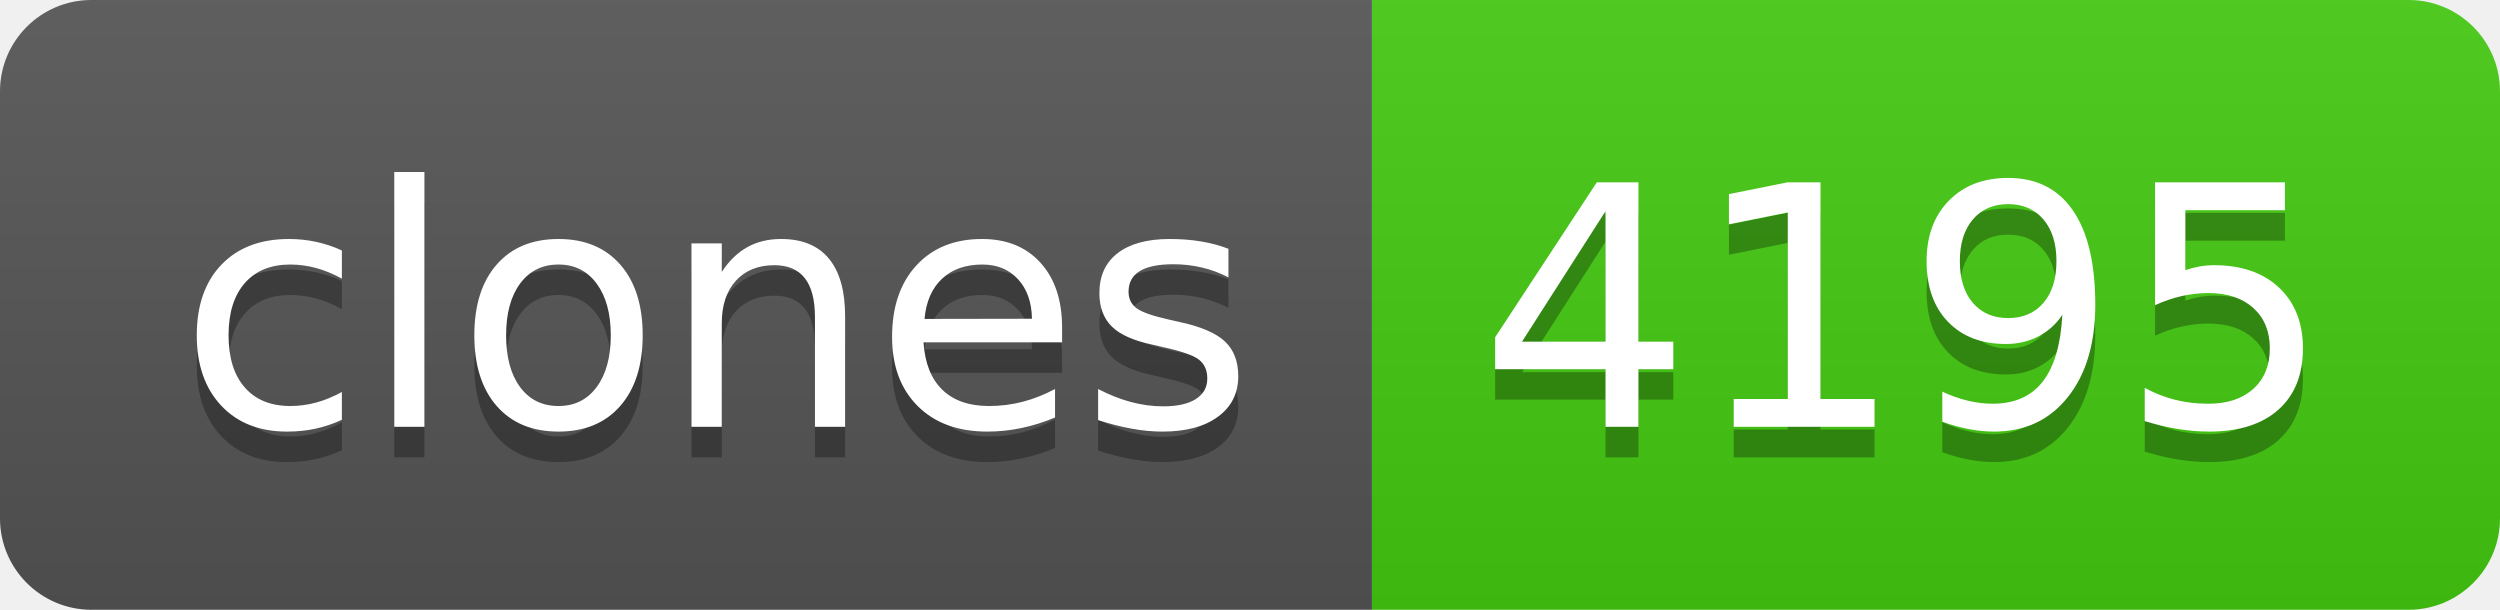
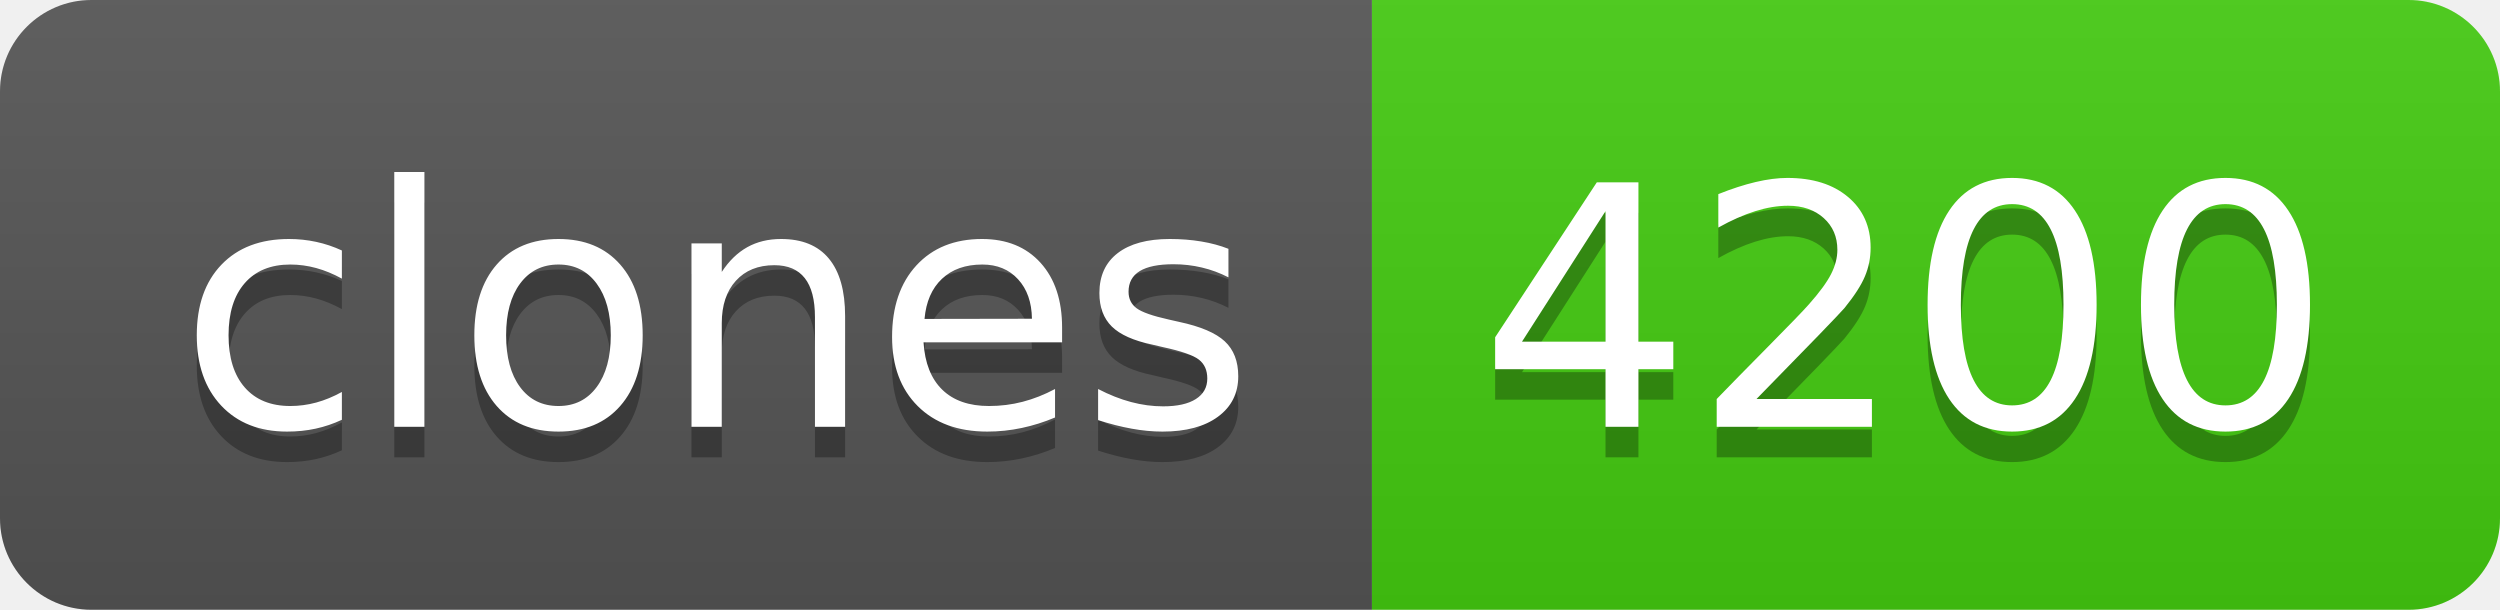
- <svg xmlns="http://www.w3.org/2000/svg" width="82" height="20" role="img" aria-label="clones: 4195">
+ <svg xmlns="http://www.w3.org/2000/svg" width="82" height="20" role="img" aria-label="clones: 4200">
  <linearGradient id="s" x2="0" y2="100%">
    <stop offset="0" stop-color="#bbb" stop-opacity=".1" />
    <stop offset="1" stop-opacity=".1" />
  </linearGradient>
  <clipPath id="r">
    <rect width="82" height="20" rx="3" fill="#fff" />
  </clipPath>
  <g clip-path="url(#r)">
    <rect width="45" height="20" fill="#555" />
    <rect x="45" width="37" height="20" fill="#4c1" />
    <rect width="82" height="20" fill="url(#s)" />
  </g>
  <g fill="#fff" text-anchor="middle" font-family="Verdana,Geneva,DejaVu Sans,sans-serif" text-rendering="geometricPrecision" font-size="110">
    <text aria-hidden="true" x="235" y="150" fill="#010101" fill-opacity=".3" transform="scale(.1)" textLength="350">clones</text>
    <text x="235" y="140" transform="scale(.1)" fill="#fff" textLength="350">clones</text>
-     <text aria-hidden="true" x="625" y="150" fill="#010101" fill-opacity=".3" transform="scale(.1)" textLength="270">4195</text>
-     <text x="625" y="140" transform="scale(.1)" fill="#fff" textLength="270">4195</text>
+     <text aria-hidden="true" x="625" y="150" fill="#010101" fill-opacity=".3" transform="scale(.1)" textLength="270">4200</text>
+     <text x="625" y="140" transform="scale(.1)" fill="#fff" textLength="270">4200</text>
  </g>
</svg>
